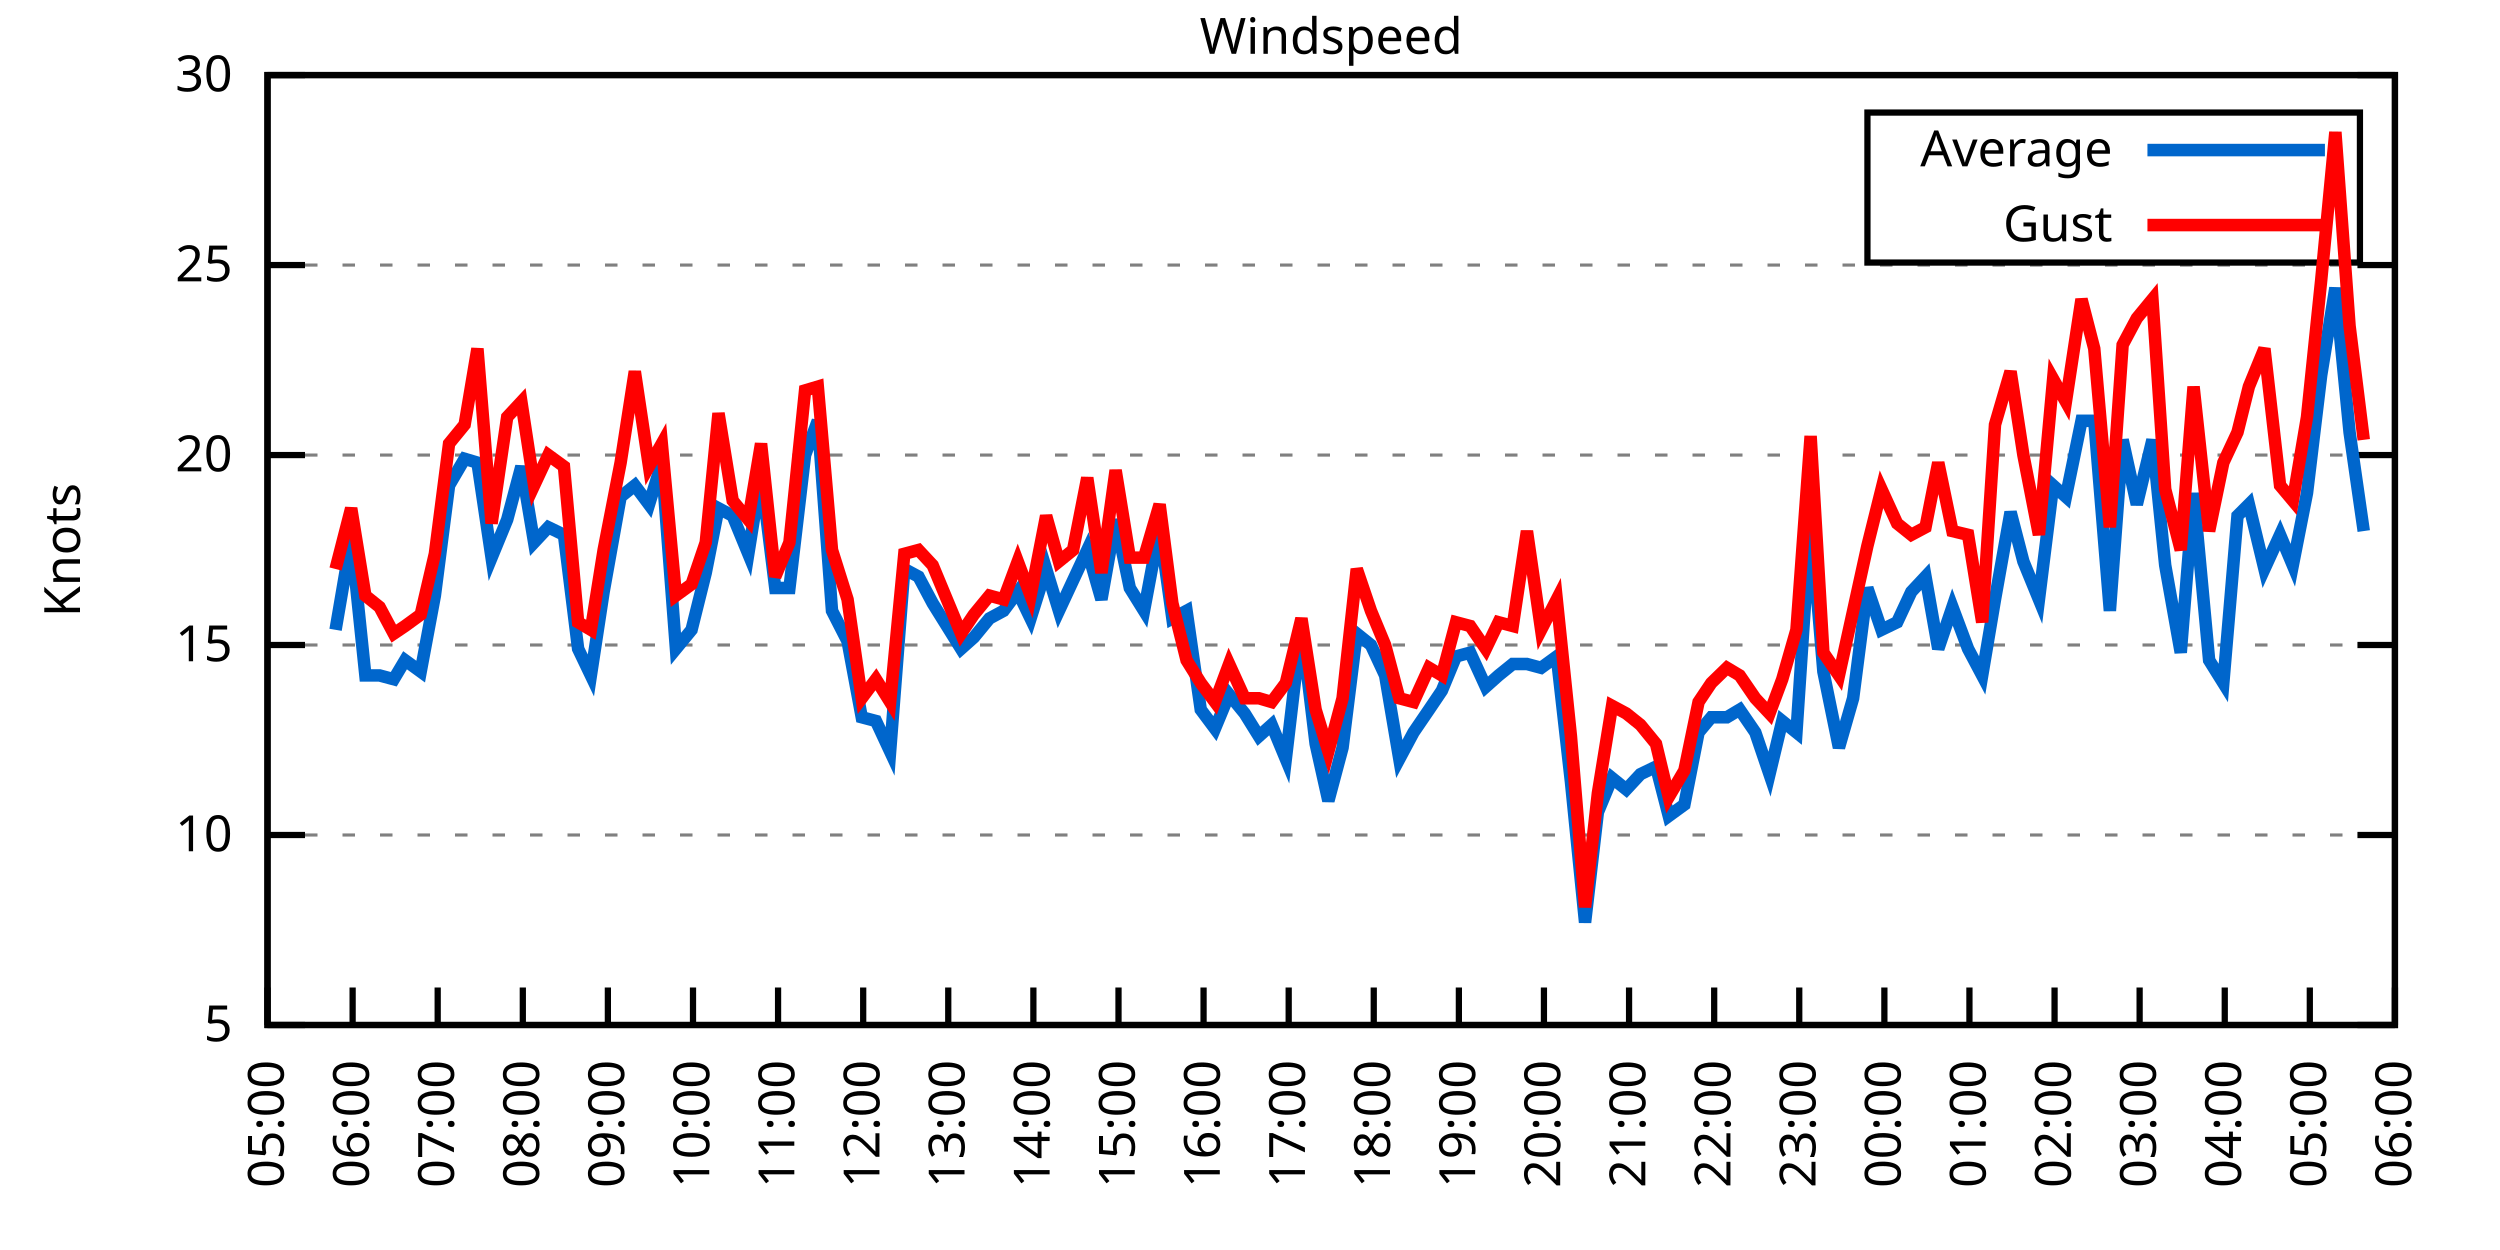
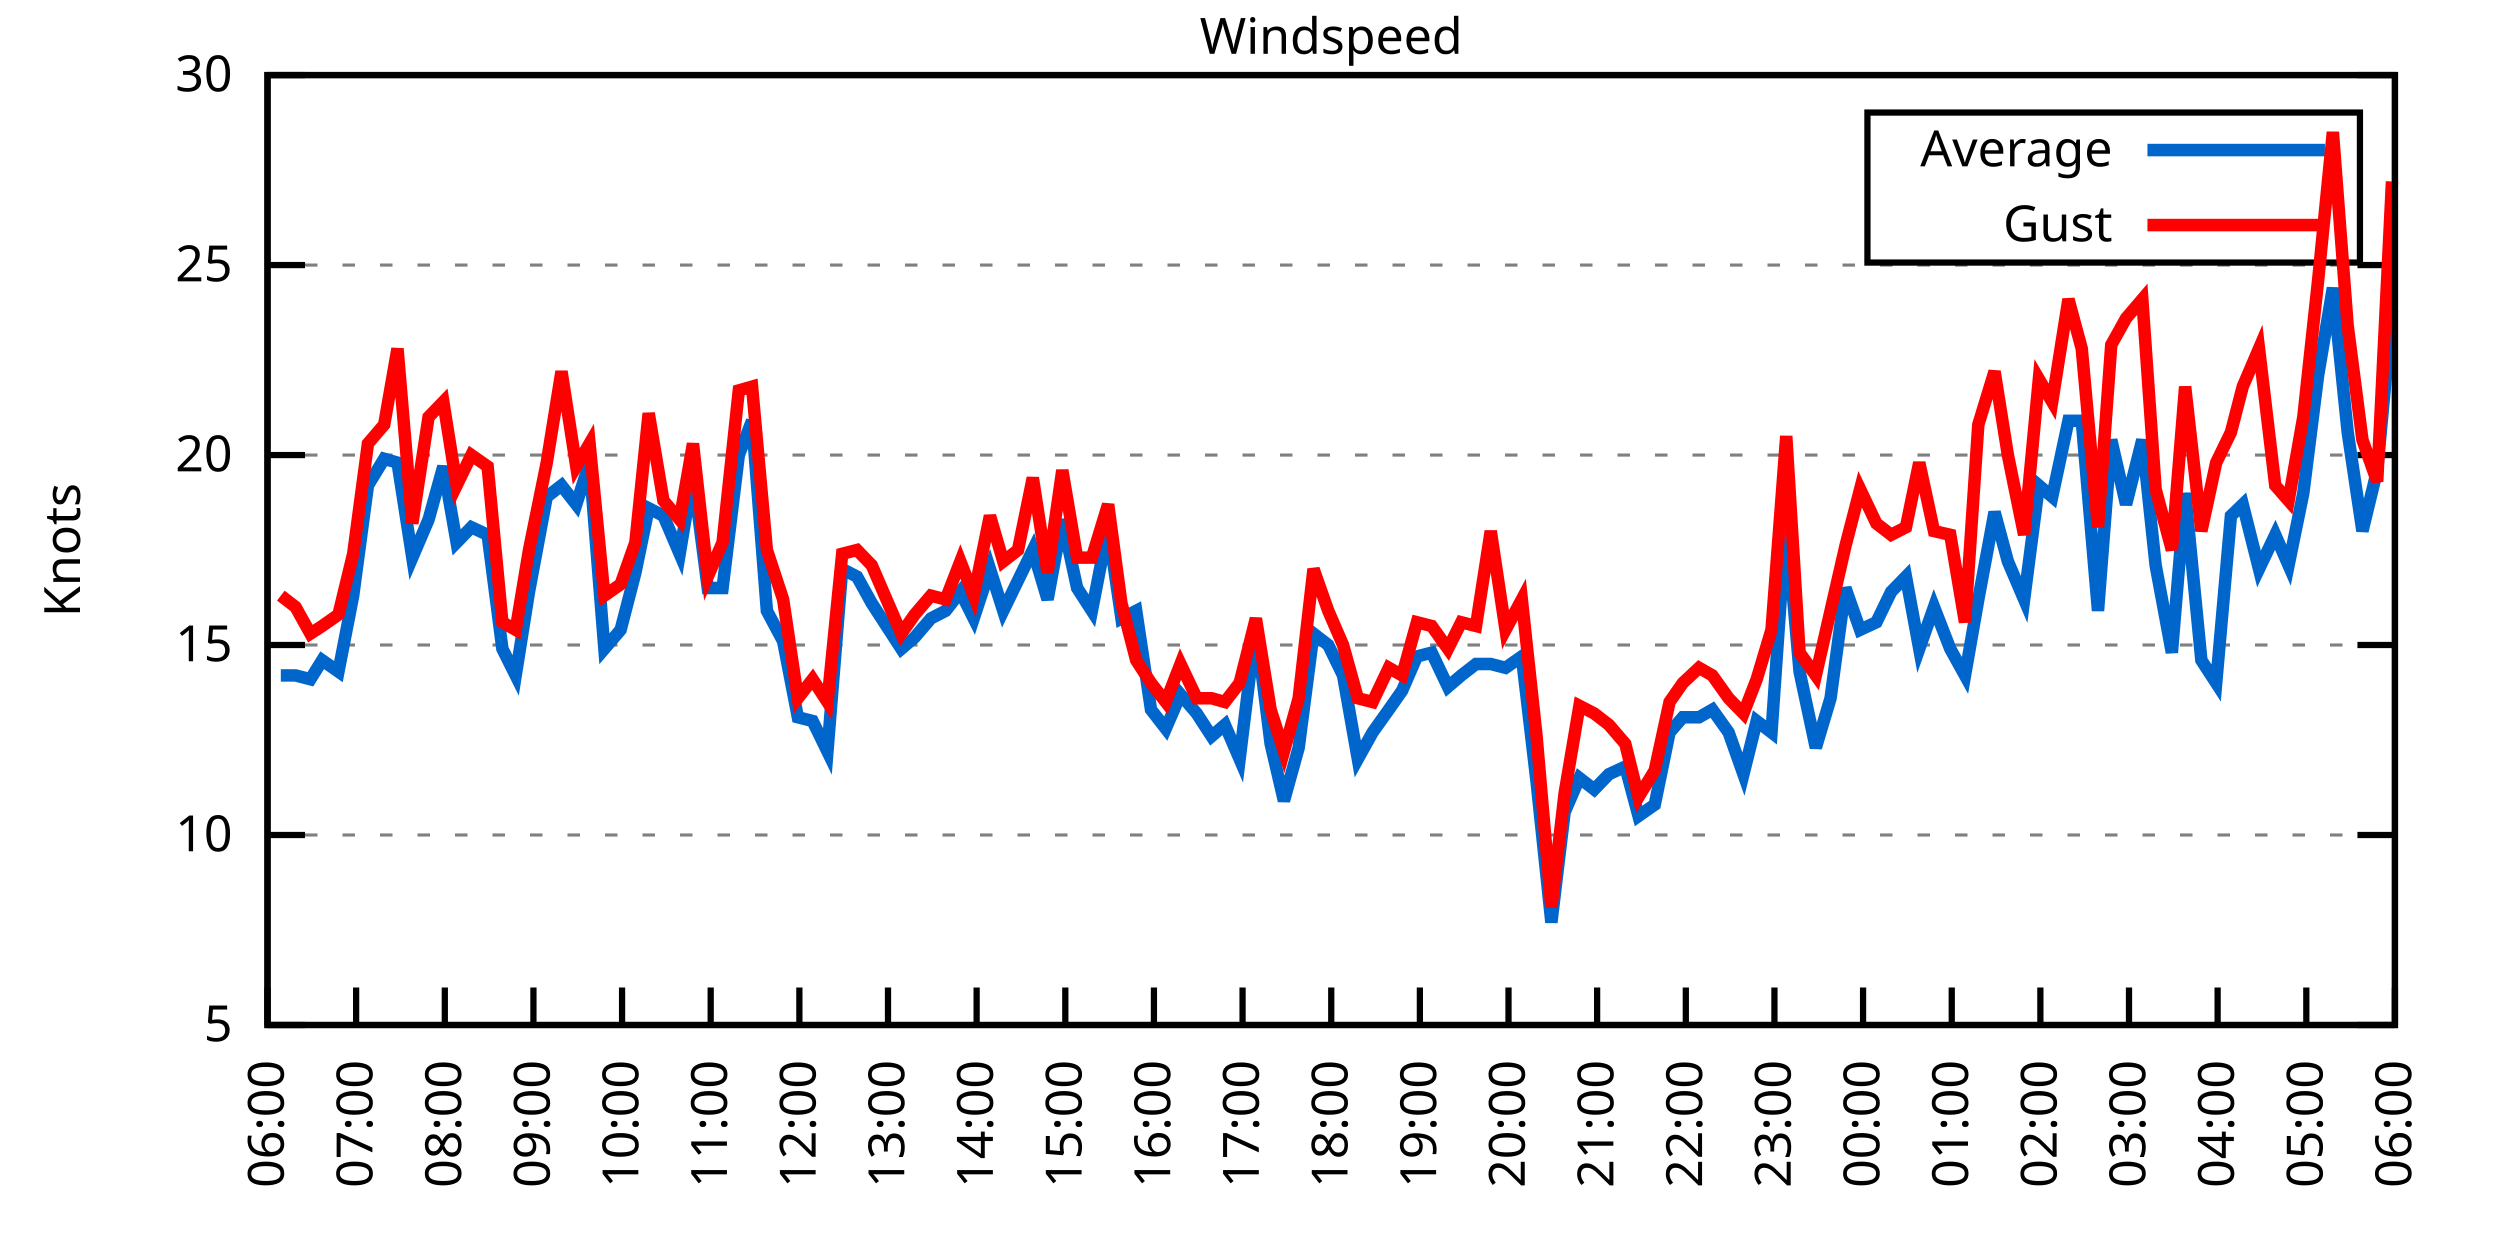
<svg xmlns="http://www.w3.org/2000/svg" xmlns:xlink="http://www.w3.org/1999/xlink" width="400" height="200" viewBox="0 0 400 200">
  <g id="gnuplot_canvas">
    <rect x="0" y="0" width="400" height="200" fill="none" />
    <defs>
      <circle id="gpDot" r="0.5" stroke-width="0.5" stroke="currentColor" />
      <path id="gpPt0" stroke-width="0.333" stroke="currentColor" d="M-1,0 h2 M0,-1 v2" />
      <path id="gpPt1" stroke-width="0.333" stroke="currentColor" d="M-1,-1 L1,1 M1,-1 L-1,1" />
      <path id="gpPt2" stroke-width="0.333" stroke="currentColor" d="M-1,0 L1,0 M0,-1 L0,1 M-1,-1 L1,1 M-1,1 L1,-1" />
      <rect id="gpPt3" stroke-width="0.333" stroke="currentColor" x="-1" y="-1" width="2" height="2" />
      <rect id="gpPt4" stroke-width="0.333" stroke="currentColor" fill="currentColor" x="-1" y="-1" width="2" height="2" />
      <circle id="gpPt5" stroke-width="0.333" stroke="currentColor" cx="0" cy="0" r="1" />
      <use xlink:href="#gpPt5" id="gpPt6" fill="currentColor" stroke="none" />
      <path id="gpPt7" stroke-width="0.333" stroke="currentColor" d="M0,-1.33 L-1.33,0.67 L1.33,0.67 z" />
      <use xlink:href="#gpPt7" id="gpPt8" fill="currentColor" stroke="none" />
      <use xlink:href="#gpPt7" id="gpPt9" stroke="currentColor" transform="rotate(180)" />
      <use xlink:href="#gpPt9" id="gpPt10" fill="currentColor" stroke="none" />
      <use xlink:href="#gpPt3" id="gpPt11" stroke="currentColor" transform="rotate(45)" />
      <use xlink:href="#gpPt11" id="gpPt12" fill="currentColor" stroke="none" />
      <path id="gpPt13" stroke-width="0.333" stroke="currentColor" d="M0,1.330 L1.265,0.411 L0.782,-1.067 L-0.782,-1.076 L-1.265,0.411 z" />
      <use xlink:href="#gpPt13" id="gpPt14" fill="currentColor" stroke="none" />
      <filter id="textbox" filterUnits="objectBoundingBox" x="0" y="0" height="1" width="1">
        <feFlood flood-color="white" flood-opacity="1" result="bgnd" />
        <feComposite in="SourceGraphic" in2="bgnd" operator="atop" />
      </filter>
      <filter id="greybox" filterUnits="objectBoundingBox" x="0" y="0" height="1" width="1">
        <feFlood flood-color="lightgrey" flood-opacity="1" result="grey" />
        <feComposite in="SourceGraphic" in2="grey" operator="atop" />
      </filter>
    </defs>
    <g fill="none" color="white" stroke="currentColor" stroke-width="1.00" stroke-linecap="butt" stroke-linejoin="miter">
</g>
    <g fill="none" color="black" stroke="currentColor" stroke-width="1.00" stroke-linecap="butt" stroke-linejoin="miter">
      <g stroke="none" shape-rendering="crispEdges">
        <polygon fill="rgb(255, 255, 255)" points="42.80,164.00 383.18,164.00 383.18,12.02 42.80,12.02 " />
      </g>
    </g>
    <g fill="none" color="black" stroke="currentColor" stroke-width="1.00" stroke-linecap="butt" stroke-linejoin="miter">
</g>
    <g fill="none" color="black" stroke="black" stroke-width="0.50" stroke-linecap="butt" stroke-linejoin="miter">
</g>
    <g fill="none" color="gray" stroke="currentColor" stroke-width="0.50" stroke-linecap="butt" stroke-linejoin="miter">
      <path stroke="gray" stroke-dasharray="2,4" class="gridline" d="M42.80,164.00 L383.19,164.00  " />
    </g>
    <g fill="none" color="gray" stroke="gray" stroke-width="1.00" stroke-linecap="butt" stroke-linejoin="miter">
</g>
    <g fill="none" color="black" stroke="currentColor" stroke-width="1.00" stroke-linecap="butt" stroke-linejoin="miter">
      <path stroke="black" d="M42.80,164.00 L48.80,164.00 M383.19,164.00 L377.19,164.00  " />
      <g transform="translate(37.20,166.60)" stroke="none" fill="black" font-family="Sans" font-size="8.00" text-anchor="end">
        <text>
          <tspan font-family="Sans"> 5</tspan>
        </text>
      </g>
    </g>
    <g fill="none" color="black" stroke="currentColor" stroke-width="1.00" stroke-linecap="butt" stroke-linejoin="miter">
</g>
    <g fill="none" color="black" stroke="black" stroke-width="0.50" stroke-linecap="butt" stroke-linejoin="miter">
</g>
    <g fill="none" color="gray" stroke="currentColor" stroke-width="0.50" stroke-linecap="butt" stroke-linejoin="miter">
      <path stroke="gray" stroke-dasharray="2,4" class="gridline" d="M42.80,133.60 L383.19,133.60  " />
    </g>
    <g fill="none" color="gray" stroke="gray" stroke-width="1.00" stroke-linecap="butt" stroke-linejoin="miter">
</g>
    <g fill="none" color="black" stroke="currentColor" stroke-width="1.00" stroke-linecap="butt" stroke-linejoin="miter">
      <path stroke="black" d="M42.80,133.60 L48.80,133.60 M383.19,133.60 L377.19,133.60  " />
      <g transform="translate(37.20,136.20)" stroke="none" fill="black" font-family="Sans" font-size="8.00" text-anchor="end">
        <text>
          <tspan font-family="Sans"> 10</tspan>
        </text>
      </g>
    </g>
    <g fill="none" color="black" stroke="currentColor" stroke-width="1.00" stroke-linecap="butt" stroke-linejoin="miter">
</g>
    <g fill="none" color="black" stroke="black" stroke-width="0.50" stroke-linecap="butt" stroke-linejoin="miter">
</g>
    <g fill="none" color="gray" stroke="currentColor" stroke-width="0.50" stroke-linecap="butt" stroke-linejoin="miter">
      <path stroke="gray" stroke-dasharray="2,4" class="gridline" d="M42.80,103.20 L383.19,103.20  " />
    </g>
    <g fill="none" color="gray" stroke="gray" stroke-width="1.00" stroke-linecap="butt" stroke-linejoin="miter">
</g>
    <g fill="none" color="black" stroke="currentColor" stroke-width="1.00" stroke-linecap="butt" stroke-linejoin="miter">
      <path stroke="black" d="M42.80,103.20 L48.80,103.20 M383.19,103.20 L377.19,103.20  " />
      <g transform="translate(37.20,105.80)" stroke="none" fill="black" font-family="Sans" font-size="8.00" text-anchor="end">
        <text>
          <tspan font-family="Sans"> 15</tspan>
        </text>
      </g>
    </g>
    <g fill="none" color="black" stroke="currentColor" stroke-width="1.00" stroke-linecap="butt" stroke-linejoin="miter">
</g>
    <g fill="none" color="black" stroke="black" stroke-width="0.50" stroke-linecap="butt" stroke-linejoin="miter">
</g>
    <g fill="none" color="gray" stroke="currentColor" stroke-width="0.50" stroke-linecap="butt" stroke-linejoin="miter">
      <path stroke="gray" stroke-dasharray="2,4" class="gridline" d="M42.80,72.81 L383.19,72.81  " />
    </g>
    <g fill="none" color="gray" stroke="gray" stroke-width="1.00" stroke-linecap="butt" stroke-linejoin="miter">
</g>
    <g fill="none" color="black" stroke="currentColor" stroke-width="1.00" stroke-linecap="butt" stroke-linejoin="miter">
      <path stroke="black" d="M42.80,72.81 L48.80,72.81 M383.19,72.81 L377.19,72.81  " />
      <g transform="translate(37.20,75.41)" stroke="none" fill="black" font-family="Sans" font-size="8.00" text-anchor="end">
        <text>
          <tspan font-family="Sans"> 20</tspan>
        </text>
      </g>
    </g>
    <g fill="none" color="black" stroke="currentColor" stroke-width="1.00" stroke-linecap="butt" stroke-linejoin="miter">
</g>
    <g fill="none" color="black" stroke="black" stroke-width="0.50" stroke-linecap="butt" stroke-linejoin="miter">
</g>
    <g fill="none" color="gray" stroke="currentColor" stroke-width="0.50" stroke-linecap="butt" stroke-linejoin="miter">
      <path stroke="gray" stroke-dasharray="2,4" class="gridline" d="M42.80,42.41 L383.19,42.41  " />
    </g>
    <g fill="none" color="gray" stroke="gray" stroke-width="1.00" stroke-linecap="butt" stroke-linejoin="miter">
</g>
    <g fill="none" color="black" stroke="currentColor" stroke-width="1.00" stroke-linecap="butt" stroke-linejoin="miter">
      <path stroke="black" d="M42.80,42.41 L48.80,42.41 M383.19,42.41 L377.19,42.41  " />
      <g transform="translate(37.20,45.01)" stroke="none" fill="black" font-family="Sans" font-size="8.00" text-anchor="end">
        <text>
          <tspan font-family="Sans"> 25</tspan>
        </text>
      </g>
    </g>
    <g fill="none" color="black" stroke="currentColor" stroke-width="1.00" stroke-linecap="butt" stroke-linejoin="miter">
</g>
    <g fill="none" color="black" stroke="black" stroke-width="0.50" stroke-linecap="butt" stroke-linejoin="miter">
</g>
    <g fill="none" color="gray" stroke="currentColor" stroke-width="0.50" stroke-linecap="butt" stroke-linejoin="miter">
      <path stroke="gray" stroke-dasharray="2,4" class="gridline" d="M42.80,12.01 L383.19,12.01  " />
    </g>
    <g fill="none" color="gray" stroke="gray" stroke-width="1.00" stroke-linecap="butt" stroke-linejoin="miter">
</g>
    <g fill="none" color="black" stroke="currentColor" stroke-width="1.00" stroke-linecap="butt" stroke-linejoin="miter">
      <path stroke="black" d="M42.80,12.01 L48.80,12.01 M383.19,12.01 L377.19,12.01  " />
      <g transform="translate(37.20,14.61)" stroke="none" fill="black" font-family="Sans" font-size="8.00" text-anchor="end">
        <text>
          <tspan font-family="Sans"> 30</tspan>
        </text>
      </g>
    </g>
    <g fill="none" color="black" stroke="currentColor" stroke-width="1.00" stroke-linecap="butt" stroke-linejoin="miter">
      <path stroke="black" d="M42.80,164.00 L42.80,158.00  " />
      <g transform="translate(45.40,169.60) rotate(270.00)" stroke="none" fill="black" font-family="Sans" font-size="8.00" text-anchor="end">
        <text>
-           <tspan font-family="Sans">05:00</tspan>
-         </text>
-       </g>
-     </g>
-     <g fill="none" color="black" stroke="currentColor" stroke-width="1.00" stroke-linecap="butt" stroke-linejoin="miter">
-       <path stroke="black" d="M56.42,164.00 L56.42,158.00  " />
-       <g transform="translate(59.02,169.60) rotate(270.00)" stroke="none" fill="black" font-family="Sans" font-size="8.00" text-anchor="end">
-         <text>
          <tspan font-family="Sans">06:00</tspan>
        </text>
      </g>
    </g>
    <g fill="none" color="black" stroke="currentColor" stroke-width="1.00" stroke-linecap="butt" stroke-linejoin="miter">
-       <path stroke="black" d="M70.03,164.00 L70.03,158.00  " />
-       <g transform="translate(72.63,169.60) rotate(270.00)" stroke="none" fill="black" font-family="Sans" font-size="8.00" text-anchor="end">
+       <path stroke="black" d="M56.98,164.00 L56.98,158.00  " />
+       <g transform="translate(59.58,169.60) rotate(270.00)" stroke="none" fill="black" font-family="Sans" font-size="8.00" text-anchor="end">
        <text>
          <tspan font-family="Sans">07:00</tspan>
        </text>
      </g>
    </g>
    <g fill="none" color="black" stroke="currentColor" stroke-width="1.00" stroke-linecap="butt" stroke-linejoin="miter">
-       <path stroke="black" d="M83.65,164.00 L83.65,158.00  " />
-       <g transform="translate(86.25,169.60) rotate(270.00)" stroke="none" fill="black" font-family="Sans" font-size="8.00" text-anchor="end">
+       <path stroke="black" d="M71.17,164.00 L71.17,158.00  " />
+       <g transform="translate(73.77,169.60) rotate(270.00)" stroke="none" fill="black" font-family="Sans" font-size="8.00" text-anchor="end">
        <text>
          <tspan font-family="Sans">08:00</tspan>
        </text>
      </g>
    </g>
    <g fill="none" color="black" stroke="currentColor" stroke-width="1.00" stroke-linecap="butt" stroke-linejoin="miter">
-       <path stroke="black" d="M97.26,164.00 L97.26,158.00  " />
-       <g transform="translate(99.86,169.60) rotate(270.00)" stroke="none" fill="black" font-family="Sans" font-size="8.00" text-anchor="end">
+       <path stroke="black" d="M85.35,164.00 L85.35,158.00  " />
+       <g transform="translate(87.95,169.60) rotate(270.00)" stroke="none" fill="black" font-family="Sans" font-size="8.00" text-anchor="end">
        <text>
          <tspan font-family="Sans">09:00</tspan>
        </text>
      </g>
    </g>
    <g fill="none" color="black" stroke="currentColor" stroke-width="1.00" stroke-linecap="butt" stroke-linejoin="miter">
-       <path stroke="black" d="M110.88,164.00 L110.88,158.00  " />
-       <g transform="translate(113.48,169.60) rotate(270.00)" stroke="none" fill="black" font-family="Sans" font-size="8.00" text-anchor="end">
+       <path stroke="black" d="M99.53,164.00 L99.53,158.00  " />
+       <g transform="translate(102.13,169.60) rotate(270.00)" stroke="none" fill="black" font-family="Sans" font-size="8.00" text-anchor="end">
        <text>
          <tspan font-family="Sans">10:00</tspan>
        </text>
      </g>
    </g>
    <g fill="none" color="black" stroke="currentColor" stroke-width="1.00" stroke-linecap="butt" stroke-linejoin="miter">
-       <path stroke="black" d="M124.49,164.00 L124.49,158.00  " />
-       <g transform="translate(127.09,169.60) rotate(270.00)" stroke="none" fill="black" font-family="Sans" font-size="8.00" text-anchor="end">
+       <path stroke="black" d="M113.71,164.00 L113.71,158.00  " />
+       <g transform="translate(116.31,169.60) rotate(270.00)" stroke="none" fill="black" font-family="Sans" font-size="8.00" text-anchor="end">
        <text>
          <tspan font-family="Sans">11:00</tspan>
        </text>
      </g>
    </g>
    <g fill="none" color="black" stroke="currentColor" stroke-width="1.00" stroke-linecap="butt" stroke-linejoin="miter">
-       <path stroke="black" d="M138.11,164.00 L138.11,158.00  " />
-       <g transform="translate(140.71,169.60) rotate(270.00)" stroke="none" fill="black" font-family="Sans" font-size="8.00" text-anchor="end">
+       <path stroke="black" d="M127.90,164.00 L127.90,158.00  " />
+       <g transform="translate(130.50,169.60) rotate(270.00)" stroke="none" fill="black" font-family="Sans" font-size="8.00" text-anchor="end">
        <text>
          <tspan font-family="Sans">12:00</tspan>
        </text>
      </g>
    </g>
    <g fill="none" color="black" stroke="currentColor" stroke-width="1.00" stroke-linecap="butt" stroke-linejoin="miter">
-       <path stroke="black" d="M151.72,164.00 L151.72,158.00  " />
-       <g transform="translate(154.32,169.60) rotate(270.00)" stroke="none" fill="black" font-family="Sans" font-size="8.00" text-anchor="end">
+       <path stroke="black" d="M142.08,164.00 L142.08,158.00  " />
+       <g transform="translate(144.68,169.60) rotate(270.00)" stroke="none" fill="black" font-family="Sans" font-size="8.00" text-anchor="end">
        <text>
          <tspan font-family="Sans">13:00</tspan>
        </text>
      </g>
    </g>
    <g fill="none" color="black" stroke="currentColor" stroke-width="1.00" stroke-linecap="butt" stroke-linejoin="miter">
-       <path stroke="black" d="M165.34,164.00 L165.34,158.00  " />
-       <g transform="translate(167.94,169.60) rotate(270.00)" stroke="none" fill="black" font-family="Sans" font-size="8.00" text-anchor="end">
+       <path stroke="black" d="M156.26,164.00 L156.26,158.00  " />
+       <g transform="translate(158.86,169.60) rotate(270.00)" stroke="none" fill="black" font-family="Sans" font-size="8.00" text-anchor="end">
        <text>
          <tspan font-family="Sans">14:00</tspan>
        </text>
      </g>
    </g>
    <g fill="none" color="black" stroke="currentColor" stroke-width="1.00" stroke-linecap="butt" stroke-linejoin="miter">
-       <path stroke="black" d="M178.96,164.00 L178.96,158.00  " />
-       <g transform="translate(181.56,169.60) rotate(270.00)" stroke="none" fill="black" font-family="Sans" font-size="8.00" text-anchor="end">
+       <path stroke="black" d="M170.45,164.00 L170.45,158.00  " />
+       <g transform="translate(173.05,169.60) rotate(270.00)" stroke="none" fill="black" font-family="Sans" font-size="8.00" text-anchor="end">
        <text>
          <tspan font-family="Sans">15:00</tspan>
        </text>
      </g>
    </g>
    <g fill="none" color="black" stroke="currentColor" stroke-width="1.00" stroke-linecap="butt" stroke-linejoin="miter">
-       <path stroke="black" d="M192.57,164.00 L192.57,158.00  " />
-       <g transform="translate(195.17,169.60) rotate(270.00)" stroke="none" fill="black" font-family="Sans" font-size="8.00" text-anchor="end">
+       <path stroke="black" d="M184.63,164.00 L184.63,158.00  " />
+       <g transform="translate(187.23,169.60) rotate(270.00)" stroke="none" fill="black" font-family="Sans" font-size="8.00" text-anchor="end">
        <text>
          <tspan font-family="Sans">16:00</tspan>
        </text>
      </g>
    </g>
    <g fill="none" color="black" stroke="currentColor" stroke-width="1.00" stroke-linecap="butt" stroke-linejoin="miter">
-       <path stroke="black" d="M206.19,164.00 L206.19,158.00  " />
-       <g transform="translate(208.79,169.60) rotate(270.00)" stroke="none" fill="black" font-family="Sans" font-size="8.00" text-anchor="end">
+       <path stroke="black" d="M198.81,164.00 L198.81,158.00  " />
+       <g transform="translate(201.41,169.60) rotate(270.00)" stroke="none" fill="black" font-family="Sans" font-size="8.00" text-anchor="end">
        <text>
          <tspan font-family="Sans">17:00</tspan>
        </text>
      </g>
    </g>
    <g fill="none" color="black" stroke="currentColor" stroke-width="1.00" stroke-linecap="butt" stroke-linejoin="miter">
-       <path stroke="black" d="M219.80,164.00 L219.80,158.00  " />
-       <g transform="translate(222.40,169.60) rotate(270.00)" stroke="none" fill="black" font-family="Sans" font-size="8.00" text-anchor="end">
+       <path stroke="black" d="M213.00,164.00 L213.00,158.00  " />
+       <g transform="translate(215.60,169.60) rotate(270.00)" stroke="none" fill="black" font-family="Sans" font-size="8.00" text-anchor="end">
        <text>
          <tspan font-family="Sans">18:00</tspan>
        </text>
      </g>
    </g>
    <g fill="none" color="black" stroke="currentColor" stroke-width="1.00" stroke-linecap="butt" stroke-linejoin="miter">
-       <path stroke="black" d="M233.42,164.00 L233.42,158.00  " />
-       <g transform="translate(236.02,169.60) rotate(270.00)" stroke="none" fill="black" font-family="Sans" font-size="8.00" text-anchor="end">
+       <path stroke="black" d="M227.18,164.00 L227.18,158.00  " />
+       <g transform="translate(229.78,169.60) rotate(270.00)" stroke="none" fill="black" font-family="Sans" font-size="8.00" text-anchor="end">
        <text>
          <tspan font-family="Sans">19:00</tspan>
        </text>
      </g>
    </g>
    <g fill="none" color="black" stroke="currentColor" stroke-width="1.00" stroke-linecap="butt" stroke-linejoin="miter">
-       <path stroke="black" d="M247.03,164.00 L247.03,158.00  " />
-       <g transform="translate(249.63,169.60) rotate(270.00)" stroke="none" fill="black" font-family="Sans" font-size="8.00" text-anchor="end">
+       <path stroke="black" d="M241.36,164.00 L241.36,158.00  " />
+       <g transform="translate(243.96,169.60) rotate(270.00)" stroke="none" fill="black" font-family="Sans" font-size="8.00" text-anchor="end">
        <text>
          <tspan font-family="Sans">20:00</tspan>
        </text>
      </g>
    </g>
    <g fill="none" color="black" stroke="currentColor" stroke-width="1.00" stroke-linecap="butt" stroke-linejoin="miter">
-       <path stroke="black" d="M260.65,164.00 L260.65,158.00  " />
-       <g transform="translate(263.25,169.60) rotate(270.00)" stroke="none" fill="black" font-family="Sans" font-size="8.00" text-anchor="end">
+       <path stroke="black" d="M255.54,164.00 L255.54,158.00  " />
+       <g transform="translate(258.14,169.60) rotate(270.00)" stroke="none" fill="black" font-family="Sans" font-size="8.00" text-anchor="end">
        <text>
          <tspan font-family="Sans">21:00</tspan>
        </text>
      </g>
    </g>
    <g fill="none" color="black" stroke="currentColor" stroke-width="1.00" stroke-linecap="butt" stroke-linejoin="miter">
-       <path stroke="black" d="M274.27,164.00 L274.27,158.00  " />
-       <g transform="translate(276.87,169.60) rotate(270.00)" stroke="none" fill="black" font-family="Sans" font-size="8.00" text-anchor="end">
+       <path stroke="black" d="M269.73,164.00 L269.73,158.00  " />
+       <g transform="translate(272.33,169.60) rotate(270.00)" stroke="none" fill="black" font-family="Sans" font-size="8.00" text-anchor="end">
        <text>
          <tspan font-family="Sans">22:00</tspan>
        </text>
      </g>
    </g>
    <g fill="none" color="black" stroke="currentColor" stroke-width="1.00" stroke-linecap="butt" stroke-linejoin="miter">
-       <path stroke="black" d="M287.88,164.00 L287.88,158.00  " />
-       <g transform="translate(290.48,169.60) rotate(270.00)" stroke="none" fill="black" font-family="Sans" font-size="8.00" text-anchor="end">
+       <path stroke="black" d="M283.91,164.00 L283.91,158.00  " />
+       <g transform="translate(286.51,169.60) rotate(270.00)" stroke="none" fill="black" font-family="Sans" font-size="8.00" text-anchor="end">
        <text>
          <tspan font-family="Sans">23:00</tspan>
        </text>
      </g>
    </g>
    <g fill="none" color="black" stroke="currentColor" stroke-width="1.00" stroke-linecap="butt" stroke-linejoin="miter">
-       <path stroke="black" d="M301.50,164.00 L301.50,158.00  " />
-       <g transform="translate(304.10,169.60) rotate(270.00)" stroke="none" fill="black" font-family="Sans" font-size="8.00" text-anchor="end">
+       <path stroke="black" d="M298.09,164.00 L298.09,158.00  " />
+       <g transform="translate(300.69,169.60) rotate(270.00)" stroke="none" fill="black" font-family="Sans" font-size="8.00" text-anchor="end">
        <text>
          <tspan font-family="Sans">00:00</tspan>
        </text>
      </g>
    </g>
    <g fill="none" color="black" stroke="currentColor" stroke-width="1.00" stroke-linecap="butt" stroke-linejoin="miter">
-       <path stroke="black" d="M315.11,164.00 L315.11,158.00  " />
-       <g transform="translate(317.71,169.60) rotate(270.00)" stroke="none" fill="black" font-family="Sans" font-size="8.00" text-anchor="end">
+       <path stroke="black" d="M312.28,164.00 L312.28,158.00  " />
+       <g transform="translate(314.88,169.60) rotate(270.00)" stroke="none" fill="black" font-family="Sans" font-size="8.00" text-anchor="end">
        <text>
          <tspan font-family="Sans">01:00</tspan>
        </text>
      </g>
    </g>
    <g fill="none" color="black" stroke="currentColor" stroke-width="1.00" stroke-linecap="butt" stroke-linejoin="miter">
-       <path stroke="black" d="M328.73,164.00 L328.73,158.00  " />
-       <g transform="translate(331.33,169.60) rotate(270.00)" stroke="none" fill="black" font-family="Sans" font-size="8.00" text-anchor="end">
+       <path stroke="black" d="M326.46,164.00 L326.46,158.00  " />
+       <g transform="translate(329.06,169.60) rotate(270.00)" stroke="none" fill="black" font-family="Sans" font-size="8.00" text-anchor="end">
        <text>
          <tspan font-family="Sans">02:00</tspan>
        </text>
      </g>
    </g>
    <g fill="none" color="black" stroke="currentColor" stroke-width="1.00" stroke-linecap="butt" stroke-linejoin="miter">
-       <path stroke="black" d="M342.34,164.00 L342.34,158.00  " />
-       <g transform="translate(344.94,169.60) rotate(270.00)" stroke="none" fill="black" font-family="Sans" font-size="8.00" text-anchor="end">
+       <path stroke="black" d="M340.64,164.00 L340.64,158.00  " />
+       <g transform="translate(343.24,169.60) rotate(270.00)" stroke="none" fill="black" font-family="Sans" font-size="8.00" text-anchor="end">
        <text>
          <tspan font-family="Sans">03:00</tspan>
        </text>
      </g>
    </g>
    <g fill="none" color="black" stroke="currentColor" stroke-width="1.00" stroke-linecap="butt" stroke-linejoin="miter">
-       <path stroke="black" d="M355.96,164.00 L355.96,158.00  " />
-       <g transform="translate(358.56,169.60) rotate(270.00)" stroke="none" fill="black" font-family="Sans" font-size="8.00" text-anchor="end">
+       <path stroke="black" d="M354.82,164.00 L354.82,158.00  " />
+       <g transform="translate(357.42,169.60) rotate(270.00)" stroke="none" fill="black" font-family="Sans" font-size="8.00" text-anchor="end">
        <text>
          <tspan font-family="Sans">04:00</tspan>
        </text>
      </g>
    </g>
    <g fill="none" color="black" stroke="currentColor" stroke-width="1.00" stroke-linecap="butt" stroke-linejoin="miter">
-       <path stroke="black" d="M369.57,164.00 L369.57,158.00  " />
-       <g transform="translate(372.17,169.60) rotate(270.00)" stroke="none" fill="black" font-family="Sans" font-size="8.00" text-anchor="end">
+       <path stroke="black" d="M369.01,164.00 L369.01,158.00  " />
+       <g transform="translate(371.61,169.60) rotate(270.00)" stroke="none" fill="black" font-family="Sans" font-size="8.00" text-anchor="end">
        <text>
          <tspan font-family="Sans">05:00</tspan>
        </text>
      </g>
    </g>
    <g fill="none" color="black" stroke="currentColor" stroke-width="1.00" stroke-linecap="butt" stroke-linejoin="miter">
      <path stroke="black" d="M383.19,164.00 L383.19,158.00  " />
      <g transform="translate(385.79,169.60) rotate(270.00)" stroke="none" fill="black" font-family="Sans" font-size="8.00" text-anchor="end">
        <text>
          <tspan font-family="Sans">06:00</tspan>
        </text>
      </g>
    </g>
    <g fill="none" color="black" stroke="currentColor" stroke-width="1.00" stroke-linecap="butt" stroke-linejoin="miter">
</g>
    <g fill="none" color="black" stroke="currentColor" stroke-width="1.00" stroke-linecap="butt" stroke-linejoin="miter">
      <path stroke="black" d="M42.80,12.01 L42.80,164.00 L383.19,164.00 L383.19,12.01 L42.80,12.01 Z  " />
    </g>
    <g fill="none" color="black" stroke="currentColor" stroke-width="1.00" stroke-linecap="butt" stroke-linejoin="miter">
</g>
    <g fill="none" color="black" stroke="currentColor" stroke-width="1.00" stroke-linecap="butt" stroke-linejoin="miter">
      <path stroke="black" d="M298.79,42.01 L298.79,18.01 L377.59,18.01 L377.59,42.01 L298.79,42.01 Z  " />
    </g>
    <g id="Windspeed_plot_1">
      <g fill="none" color="white" stroke="black" stroke-width="2.00" stroke-linecap="butt" stroke-linejoin="miter">
</g>
      <g fill="none" color="black" stroke="currentColor" stroke-width="2.00" stroke-linecap="butt" stroke-linejoin="miter">
        <g transform="translate(337.99,26.61)" stroke="none" fill="black" font-family="Sans" font-size="8.00" text-anchor="end">
          <text>
            <tspan font-family="Sans">Average</tspan>
          </text>
        </g>
      </g>
      <g fill="none" color="black" stroke="currentColor" stroke-width="2.00" stroke-linecap="butt" stroke-linejoin="miter">
-         <path stroke="rgb(  0, 102, 204)" d="M343.59,24.01 L371.99,24.01 M53.69,100.77 L56.19,86.18 L58.46,108.07 L60.73,108.07 L63.00,108.68 L64.81,105.64   L67.31,107.46 L69.58,95.30 L71.85,77.67 L74.34,73.41 L76.39,74.02 L78.65,89.22 L81.15,83.14 L83.42,74.63   L85.46,86.79 L87.73,84.36 L90.23,85.57 L92.50,103.81 L94.54,108.07 L96.58,94.69 L99.30,79.49 L101.57,77.67   L103.84,80.71 L105.89,74.02 L108.15,103.81 L110.65,100.77 L112.92,91.65 L114.96,81.32 L117.23,82.53 L119.73,88.61   L121.77,75.85 L124.04,94.08 L126.31,94.08 L128.81,72.81 L130.85,67.33 L133.12,97.73 L135.61,102.60 L137.88,114.76   L140.15,115.36 L142.42,120.23 L144.69,91.04 L146.96,92.26 L149.23,96.52 L151.50,100.16 L153.77,103.81 L155.81,101.99   L158.31,98.95 L160.57,97.73 L162.84,94.69 L164.89,98.95 L167.38,91.04 L169.43,97.73 L171.69,92.87 L173.96,88.00   L176.23,95.91 L178.50,83.14 L180.77,94.08 L183.04,97.73 L185.54,84.36 L187.58,98.95 L189.85,97.73 L192.12,113.54   L194.39,116.58 L196.66,111.11 L199.15,114.15 L201.42,117.80 L203.46,115.97 L205.73,121.44 L208.23,100.16 L210.50,119.01   L212.54,128.13 L214.81,119.62 L217.08,101.38 L219.35,103.20 L221.62,108.07 L223.89,121.44 L226.16,117.19 L228.65,113.54   L230.70,110.50 L232.96,105.03 L235.23,104.42 L237.73,109.89 L239.77,108.07 L242.04,106.24 L244.31,106.24 L246.58,106.85   L249.08,105.03 L251.35,125.09 L253.61,147.59 L255.66,129.95 L257.93,124.48 L260.20,126.31 L262.47,123.87 L264.96,122.66   L267.00,130.56 L269.50,128.74 L271.77,117.19 L273.81,114.76 L276.31,114.76 L278.35,113.54 L280.85,117.19 L283.12,123.87   L285.16,115.36 L287.43,117.19 L289.70,83.14 L291.74,107.46 L294.23,119.62 L296.50,111.72 L298.77,94.08 L301.04,100.77   L303.54,99.56 L305.81,94.69 L308.08,92.26 L310.12,103.81 L312.39,97.12 L314.89,103.81 L317.15,108.07 L319.20,95.91   L321.69,81.93 L323.74,89.83 L326.23,95.91 L328.50,77.67 L330.54,79.49 L333.04,67.33 L335.08,67.33 L337.58,97.73   L339.62,70.37 L341.89,80.71 L344.39,70.37 L346.43,90.44 L348.92,104.42 L350.97,78.89 L353.46,105.64 L355.73,109.28   L358.00,82.53 L359.82,80.71 L362.31,91.04 L364.81,85.57 L366.85,90.44 L369.12,78.89 L371.39,60.04 L373.66,46.06   L375.93,69.16 L378.20,84.97  " />
+         <path stroke="rgb(  0, 102, 204)" d="M343.59,24.01 L371.99,24.01 M44.93,108.07 L47.29,108.07 L49.66,108.68 L51.55,105.64 L54.15,107.46 L56.51,95.30   L58.87,77.67 L61.47,73.41 L63.60,74.02 L65.97,89.22 L68.57,83.14 L70.93,74.63 L73.06,86.79 L75.42,84.36   L78.02,85.57 L80.38,103.81 L82.51,108.07 L84.64,94.69 L87.48,79.49 L89.84,77.67 L92.20,80.71 L94.33,74.02   L96.70,103.81 L99.30,100.77 L101.66,91.65 L103.79,81.32 L106.15,82.53 L108.75,88.61 L110.88,75.85 L113.24,94.08   L115.61,94.08 L118.21,72.81 L120.33,67.33 L122.70,97.73 L125.30,102.60 L127.66,114.76 L130.02,115.36 L132.39,120.23   L134.75,91.04 L137.12,92.26 L139.48,96.52 L141.84,100.16 L144.21,103.81 L146.34,101.99 L148.94,98.95 L151.30,97.73   L153.66,94.69 L155.79,98.95 L158.39,91.04 L160.52,97.73 L162.88,92.87 L165.25,88.00 L167.61,95.91 L169.97,83.14   L172.34,94.08 L174.70,97.73 L177.30,84.36 L179.43,98.95 L181.79,97.73 L184.16,113.54 L186.52,116.58 L188.88,111.11   L191.48,114.15 L193.85,117.80 L195.98,115.97 L198.34,121.44 L200.94,100.16 L203.30,119.01 L205.43,128.13 L207.79,119.62   L210.16,101.38 L212.52,103.20 L214.89,108.07 L217.25,121.44 L219.61,117.19 L222.21,113.54 L224.34,110.50 L226.71,105.03   L229.07,104.42 L231.67,109.89 L233.80,108.07 L236.16,106.24 L238.52,106.24 L240.89,106.85 L243.49,105.03 L245.85,125.09   L248.22,147.59 L250.34,129.95 L252.71,124.48 L255.07,126.31 L257.43,123.87 L260.04,122.66 L262.16,130.56 L264.76,128.74   L267.13,117.19 L269.25,114.76 L271.85,114.76 L273.98,113.54 L276.58,117.19 L278.95,123.87 L281.07,115.36 L283.44,117.19   L285.80,83.14 L287.93,107.46 L290.53,119.62 L292.89,111.72 L295.26,94.08 L297.62,100.77 L300.22,99.56 L302.58,94.69   L304.95,92.26 L307.08,103.81 L309.44,97.12 L312.04,103.81 L314.40,108.07 L316.53,95.91 L319.13,81.93 L321.26,89.83   L323.86,95.91 L326.22,77.67 L328.35,79.49 L330.95,67.33 L333.08,67.33 L335.68,97.73 L337.80,70.37 L340.17,80.71   L342.77,70.37 L344.90,90.44 L347.50,104.42 L349.62,78.89 L352.22,105.64 L354.59,109.28 L356.95,82.53 L358.84,80.71   L361.44,91.04 L364.04,85.57 L366.17,90.44 L368.53,78.89 L370.90,60.04 L373.26,46.06 L375.63,69.16 L377.99,84.97   L380.35,75.24 L382.72,49.70  " />
      </g>
    </g>
    <g id="Windspeed_plot_2">
      <g fill="none" color="black" stroke="currentColor" stroke-width="2.00" stroke-linecap="butt" stroke-linejoin="miter">
        <g transform="translate(337.99,38.61)" stroke="none" fill="black" font-family="Sans" font-size="8.00" text-anchor="end">
          <text>
            <tspan font-family="Sans">Gust</tspan>
          </text>
        </g>
      </g>
      <g fill="none" color="black" stroke="currentColor" stroke-width="2.00" stroke-linecap="butt" stroke-linejoin="miter">
-         <path stroke="rgb(255,   0,   0)" d="M343.59,36.01 L371.99,36.01 M53.69,91.04 L56.19,81.32 L58.46,95.30 L60.73,97.12 L63.00,101.38 L64.81,100.16   L67.31,98.34 L69.58,88.61 L71.85,70.98 L74.34,67.94 L76.39,55.78 L78.65,83.75 L81.15,66.73 L83.42,64.29   L85.46,77.67 L87.73,72.81 L90.23,74.63 L92.50,99.56 L94.54,100.77 L96.58,88.00 L99.30,74.02 L101.57,59.43   L103.84,74.63 L105.89,70.98 L108.15,95.30 L110.65,93.48 L112.92,86.79 L114.96,66.12 L117.23,80.10 L119.73,83.14   L121.77,70.98 L124.04,92.26 L126.31,86.79 L128.81,62.47 L130.85,61.86 L133.12,88.00 L135.61,95.91 L137.88,111.72   L140.15,108.68 L142.42,112.32 L144.69,88.61 L146.96,88.00 L149.23,90.44 L151.50,95.91 L153.77,101.38 L155.81,98.34   L158.31,95.30 L160.57,95.91 L162.84,89.83 L164.89,95.30 L167.38,82.53 L169.43,89.83 L171.69,88.00 L173.96,76.45   L176.23,91.65 L178.50,75.24 L180.77,89.22 L183.04,89.22 L185.54,80.71 L187.58,96.52 L189.85,105.64 L192.12,109.28   L194.39,112.32 L196.66,106.24 L199.15,111.72 L201.42,111.72 L203.46,112.32 L205.73,109.28 L208.23,98.95 L210.50,113.54   L212.54,120.23 L214.81,111.72 L217.08,91.04 L219.35,97.73 L221.62,103.20 L223.89,111.72 L226.16,112.32 L228.65,106.85   L230.70,108.07 L232.96,99.56 L235.23,100.16 L237.73,103.81 L239.77,99.56 L242.04,100.16 L244.31,84.97 L246.58,100.77   L249.08,95.91 L251.35,117.80 L253.61,145.15 L255.66,126.91 L257.93,112.93 L260.20,114.15 L262.47,115.97 L264.96,119.01   L267.00,127.52 L269.50,123.27 L271.77,112.32 L273.81,109.28 L276.31,106.85 L278.35,108.07 L280.85,111.72 L283.12,114.15   L285.16,108.68 L287.43,100.77 L289.70,69.77 L291.74,104.42 L294.23,108.07 L296.50,97.73 L298.77,87.40 L301.04,78.28   L303.54,83.75 L305.81,85.57 L308.08,84.36 L310.12,74.02 L312.39,84.97 L314.89,85.57 L317.15,99.56 L319.20,67.94   L321.69,59.43 L323.74,72.81 L326.23,85.57 L328.50,60.65 L330.54,64.29 L333.04,47.88 L335.08,55.78 L337.58,84.36   L339.62,55.18 L341.89,50.92 L344.39,47.88 L346.43,78.28 L348.92,88.00 L350.97,61.86 L353.46,84.97 L355.73,74.02   L358.00,69.16 L359.82,61.86 L362.31,55.78 L364.81,77.67 L366.85,80.10 L369.12,66.73 L371.39,44.84 L373.66,21.13   L375.93,52.14 L378.20,70.37  " />
+         <path stroke="rgb(255,   0,   0)" d="M343.59,36.01 L371.99,36.01 M44.93,95.30 L47.29,97.12 L49.66,101.38 L51.55,100.16 L54.15,98.34 L56.51,88.61   L58.87,70.98 L61.47,67.94 L63.60,55.78 L65.97,83.75 L68.57,66.73 L70.93,64.29 L73.06,77.67 L75.42,72.81   L78.02,74.63 L80.38,99.56 L82.51,100.77 L84.64,88.00 L87.48,74.02 L89.84,59.43 L92.20,74.63 L94.33,70.98   L96.70,95.30 L99.30,93.48 L101.66,86.79 L103.79,66.12 L106.15,80.10 L108.75,83.14 L110.88,70.98 L113.24,92.26   L115.61,86.79 L118.21,62.47 L120.33,61.86 L122.70,88.00 L125.30,95.91 L127.66,111.72 L130.02,108.68 L132.39,112.32   L134.75,88.61 L137.12,88.00 L139.48,90.44 L141.84,95.91 L144.21,101.38 L146.34,98.34 L148.94,95.30 L151.30,95.91   L153.66,89.83 L155.79,95.30 L158.39,82.53 L160.52,89.83 L162.88,88.00 L165.25,76.45 L167.61,91.65 L169.97,75.24   L172.34,89.22 L174.70,89.22 L177.30,80.71 L179.43,96.52 L181.79,105.64 L184.16,109.28 L186.52,112.32 L188.88,106.24   L191.48,111.72 L193.85,111.72 L195.98,112.32 L198.34,109.28 L200.94,98.95 L203.30,113.54 L205.43,120.23 L207.79,111.72   L210.16,91.04 L212.52,97.73 L214.89,103.20 L217.25,111.72 L219.61,112.32 L222.21,106.85 L224.34,108.07 L226.71,99.56   L229.07,100.16 L231.67,103.81 L233.80,99.56 L236.16,100.16 L238.52,84.97 L240.89,100.77 L243.49,95.91 L245.85,117.80   L248.22,145.15 L250.34,126.91 L252.71,112.93 L255.07,114.15 L257.43,115.97 L260.04,119.01 L262.16,127.52 L264.76,123.27   L267.13,112.32 L269.25,109.28 L271.85,106.85 L273.98,108.07 L276.58,111.72 L278.95,114.15 L281.07,108.68 L283.44,100.77   L285.80,69.77 L287.93,104.42 L290.53,108.07 L292.89,97.73 L295.26,87.40 L297.62,78.28 L300.22,83.75 L302.58,85.57   L304.95,84.36 L307.08,74.02 L309.44,84.97 L312.04,85.57 L314.40,99.56 L316.53,67.94 L319.13,59.43 L321.26,72.81   L323.86,85.57 L326.22,60.65 L328.35,64.29 L330.95,47.88 L333.08,55.78 L335.68,84.36 L337.80,55.18 L340.17,50.92   L342.77,47.88 L344.90,78.28 L347.50,88.00 L349.62,61.86 L352.22,84.97 L354.59,74.02 L356.95,69.16 L358.84,61.86   L361.44,55.78 L364.04,77.67 L366.17,80.10 L368.53,66.73 L370.90,44.84 L373.26,21.13 L375.63,52.14 L377.99,70.37   L380.35,77.06 L382.72,29.03  " />
      </g>
    </g>
    <g fill="none" color="black" stroke="currentColor" stroke-width="2.00" stroke-linecap="butt" stroke-linejoin="miter">
</g>
    <g fill="none" color="black" stroke="black" stroke-width="1.00" stroke-linecap="butt" stroke-linejoin="miter">
</g>
    <g fill="none" color="black" stroke="currentColor" stroke-width="1.00" stroke-linecap="butt" stroke-linejoin="miter">
      <path stroke="black" d="M42.80,12.01 L42.80,164.00 L383.19,164.00 L383.19,12.01 L42.80,12.01 Z  " />
      <g transform="translate(12.80,88.01) rotate(270.00)" stroke="none" fill="black" font-family="Sans" font-size="8.00" text-anchor="middle">
        <text>
          <tspan font-family="Sans">Knots</tspan>
        </text>
      </g>
    </g>
    <g fill="none" color="black" stroke="currentColor" stroke-width="1.00" stroke-linecap="butt" stroke-linejoin="miter">
</g>
    <g fill="none" color="black" stroke="currentColor" stroke-width="1.00" stroke-linecap="butt" stroke-linejoin="miter">
      <g transform="translate(212.99,8.61)" stroke="none" fill="black" font-family="Sans" font-size="8.00" text-anchor="middle">
        <text>
          <tspan font-family="Sans">Windspeed</tspan>
        </text>
      </g>
    </g>
    <g fill="none" color="black" stroke="currentColor" stroke-width="1.00" stroke-linecap="butt" stroke-linejoin="miter">
</g>
  </g>
</svg>
